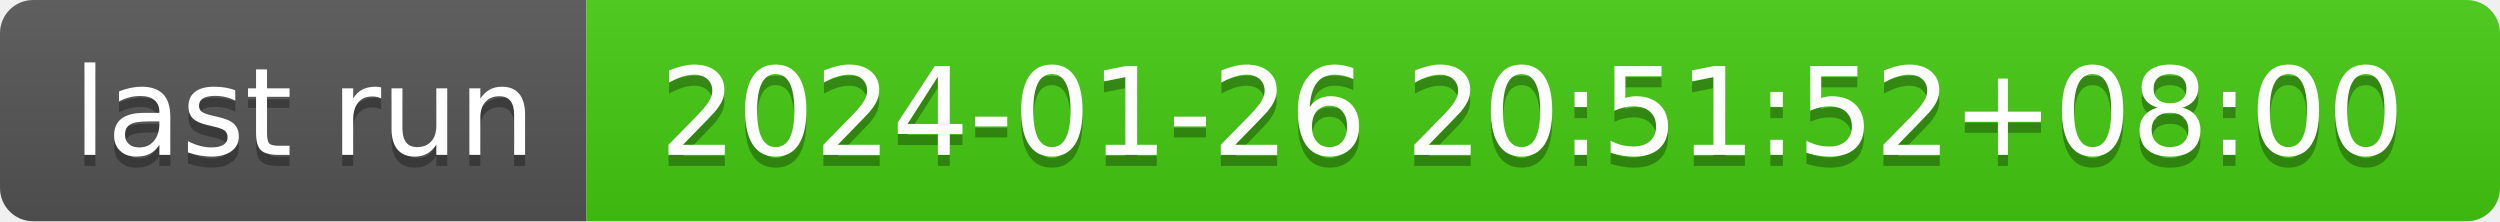
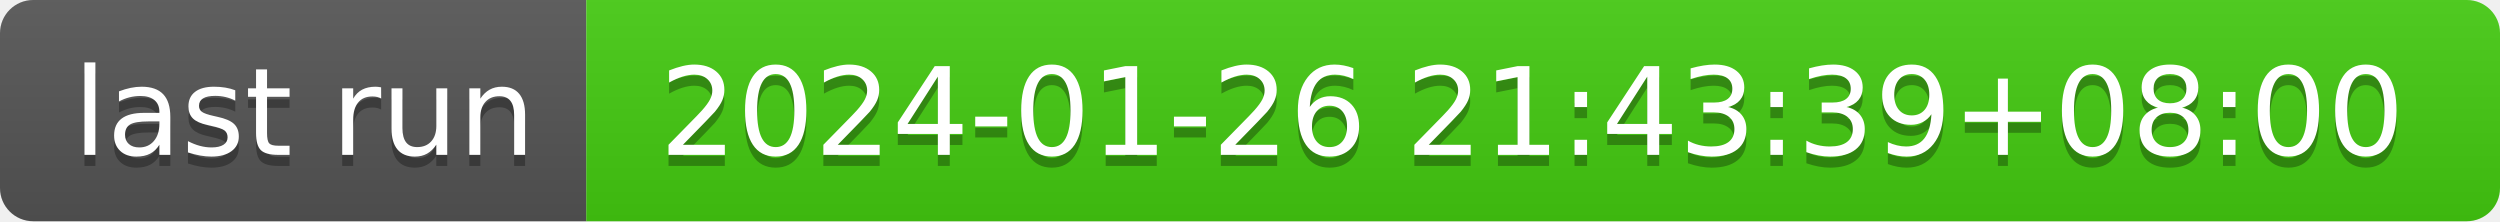
- <svg xmlns="http://www.w3.org/2000/svg" width="226" height="20" role="img" aria-label="last run: 2024-01-26 20:51:52+08:00">
+ <svg xmlns="http://www.w3.org/2000/svg" width="226" height="20" role="img" aria-label="last run: 2024-01-26 21:43:39+08:00">
  <linearGradient id="s" x2="0" y2="100%">
    <stop offset="0" stop-color="#bbb" stop-opacity=".1" />
    <stop offset="1" stop-opacity=".1" />
  </linearGradient>
  <clipPath id="r">
    <rect width="226" height="20" rx="3" fill="#fff" />
  </clipPath>
  <g clip-path="url(#r)">
    <rect width="53" height="20" fill="#555" />
    <rect x="53" width="173" height="20" fill="#4c1" />
    <rect width="226" height="20" fill="url(#s)" />
  </g>
  <g fill="#fff" text-anchor="middle" font-family="Verdana,Geneva,DejaVu Sans,sans-serif" text-rendering="geometricPrecision" font-size="110">
    <text aria-hidden="true" x="275" y="150" fill="#010101" fill-opacity=".3" transform="scale(.1)" textLength="430">last run</text>
    <text x="275" y="140" transform="scale(.1)" fill="#fff" textLength="430">last run</text>
-     <text aria-hidden="true" x="1385" y="150" fill="#010101" fill-opacity=".3" transform="scale(.1)" textLength="1630">2024-01-26 20:51:52+08:00</text>
-     <text x="1385" y="140" transform="scale(.1)" fill="#fff" textLength="1630">2024-01-26 20:51:52+08:00</text>
+     <text aria-hidden="true" x="1385" y="150" fill="#010101" fill-opacity=".3" transform="scale(.1)" textLength="1630">2024-01-26 21:43:39+08:00</text>
+     <text x="1385" y="140" transform="scale(.1)" fill="#fff" textLength="1630">2024-01-26 21:43:39+08:00</text>
  </g>
</svg>
